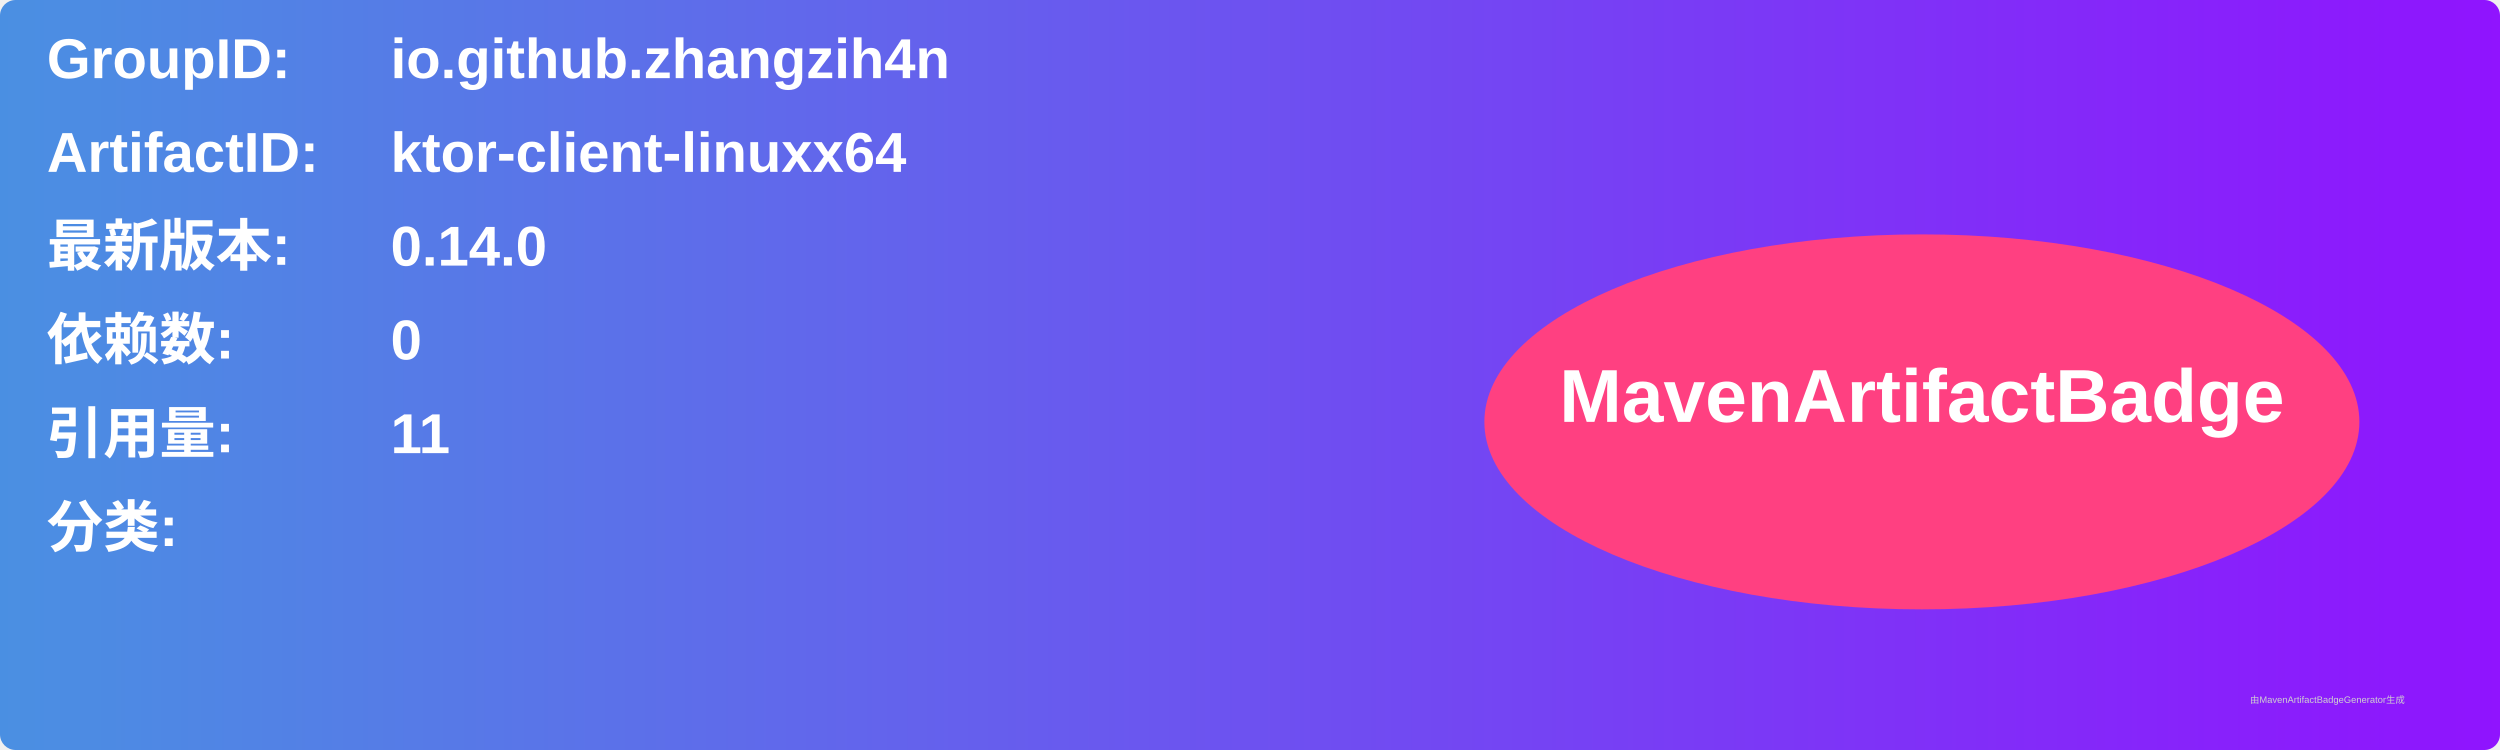
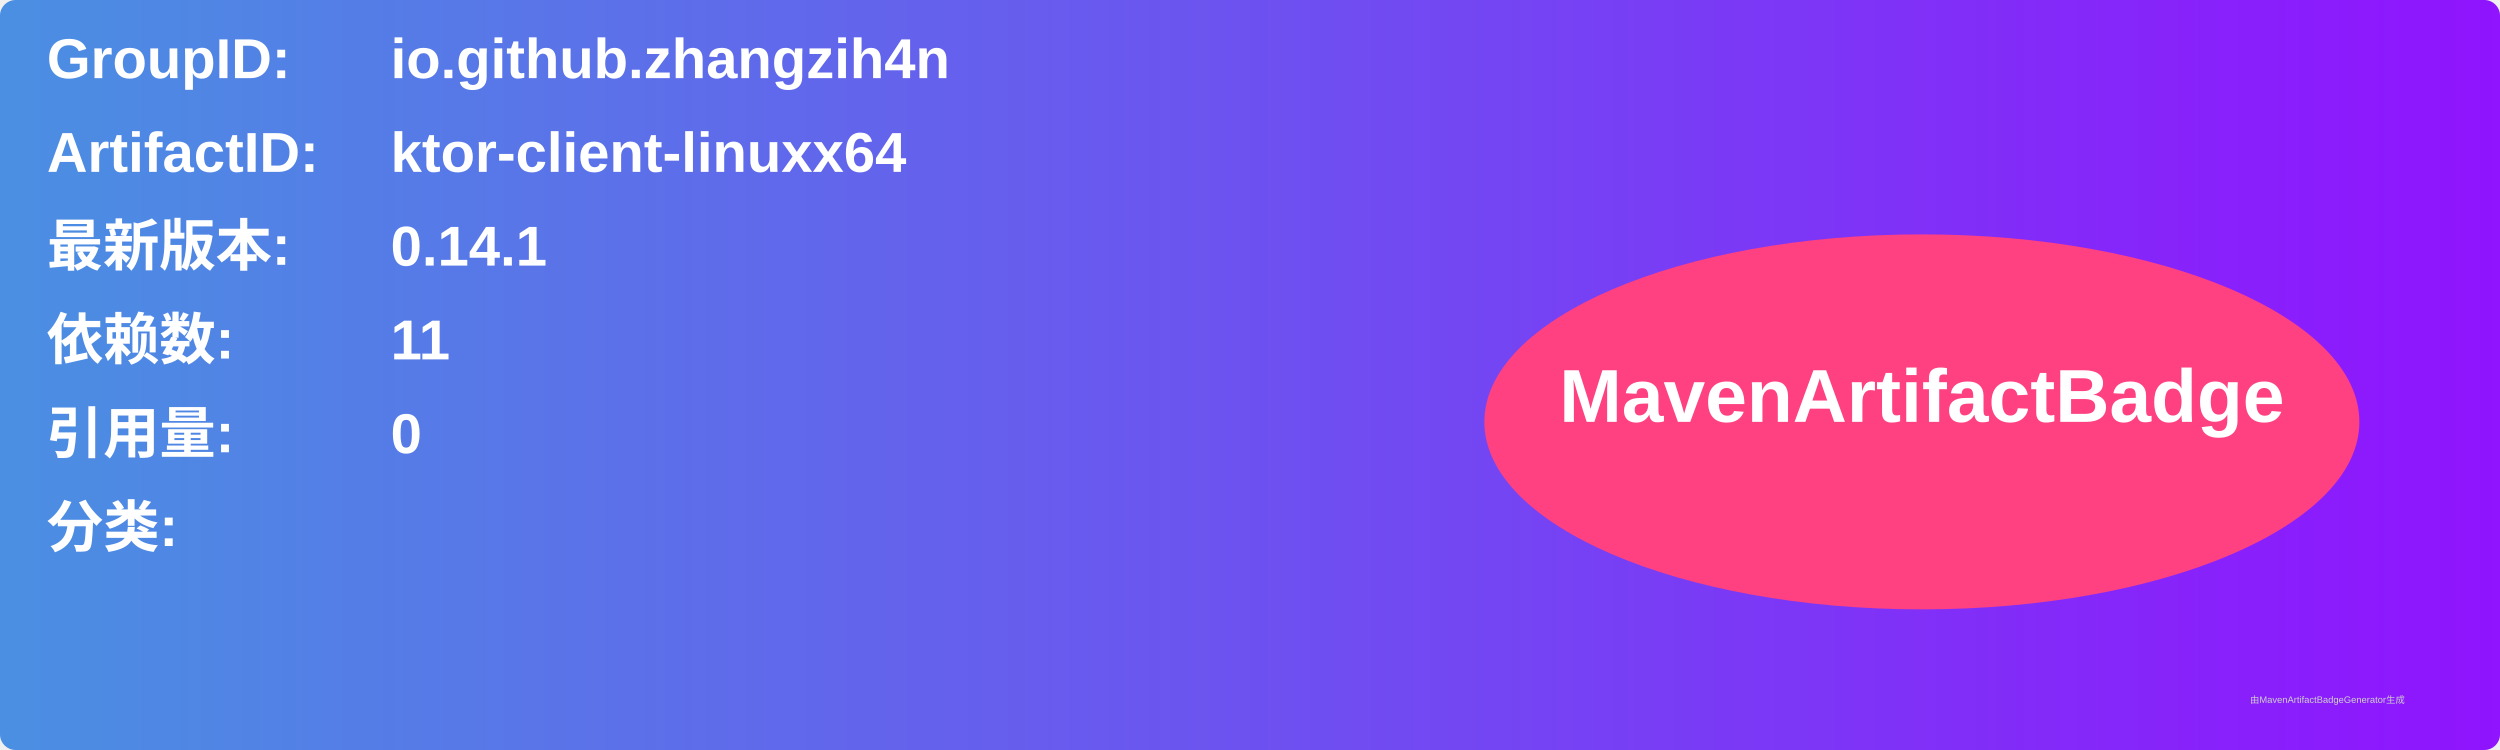
<svg xmlns="http://www.w3.org/2000/svg" width="800" height="240" viewBox="0 0 800 240">
  <linearGradient id="grad" x1="0%" y1="0%" x2="100%" y2="0%">
    <stop offset="0%" stop-color="#4a90e2" />
    <stop offset="100%" stop-color="#9013fe" />
  </linearGradient>
  <rect width="100%" height="100%" rx="5" ry="5" fill="url(#grad)" />
  <g transform="translate(15, 15)">
    <text x="0" y="10" font-family="Arial" font-size="18" fill="white" font-weight="bold" width="260">GroupID:</text>
    <text x="110" y="10" font-family="Arial" font-size="18" fill="white" font-weight="bold" width="460">io.github.zhangzih4n</text>
    <text x="0" y="40" font-family="Arial" font-size="18" fill="white" font-weight="bold" width="260">ArtifactID:</text>
    <text x="110" y="40" font-family="Arial" font-size="18" fill="white" font-weight="bold" width="460">ktor-client-linuxx64</text>
    <text x="0" y="70" font-family="Arial" font-size="18" fill="white" font-weight="bold">最新版本:</text>
    <text x="110" y="70" font-family="Arial" font-size="18" fill="white" font-weight="bold">
-       <tspan font-weight="bold">0.14.0</tspan>
+       <tspan font-weight="bold">0.14.1</tspan>
    </text>
    <text x="0" y="100" font-family="Arial" font-size="18" fill="white" font-weight="bold">依赖数: </text>
    <text x="110" y="100" font-family="Arial" font-size="18" fill="white">
-       <tspan font-weight="bold">0</tspan>
+       <tspan font-weight="bold">11</tspan>
    </text>
    <text x="0" y="130" font-family="Arial" font-size="18" fill="white" font-weight="bold">引用量: </text>
    <text x="110" y="130" font-family="Arial" font-size="18" fill="white">
-       <tspan font-weight="bold">11</tspan>
+       <tspan font-weight="bold">0</tspan>
    </text>
    <text x="0" y="160" font-family="Arial" font-size="18" fill="white" font-weight="bold">分类:</text>
    <text x="10" y="190" font-family="Arial" font-size="10" fill="white">
      <tspan font-weight="bold" />
    </text>
    <ellipse cx="600" cy="120" rx="140" ry="60" fill="#ff4081" />
    <text x="600" y="120" text-anchor="middle" font-family="Arial" font-size="24" fill="white" font-weight="bold">MavenArtifactBadge</text>
  </g>
  <text x="720" y="225" font-family="Arial" font-size="3" fill="#d0d0d0">由MavenArtifactBadgeGenerator生成</text>
</svg>
